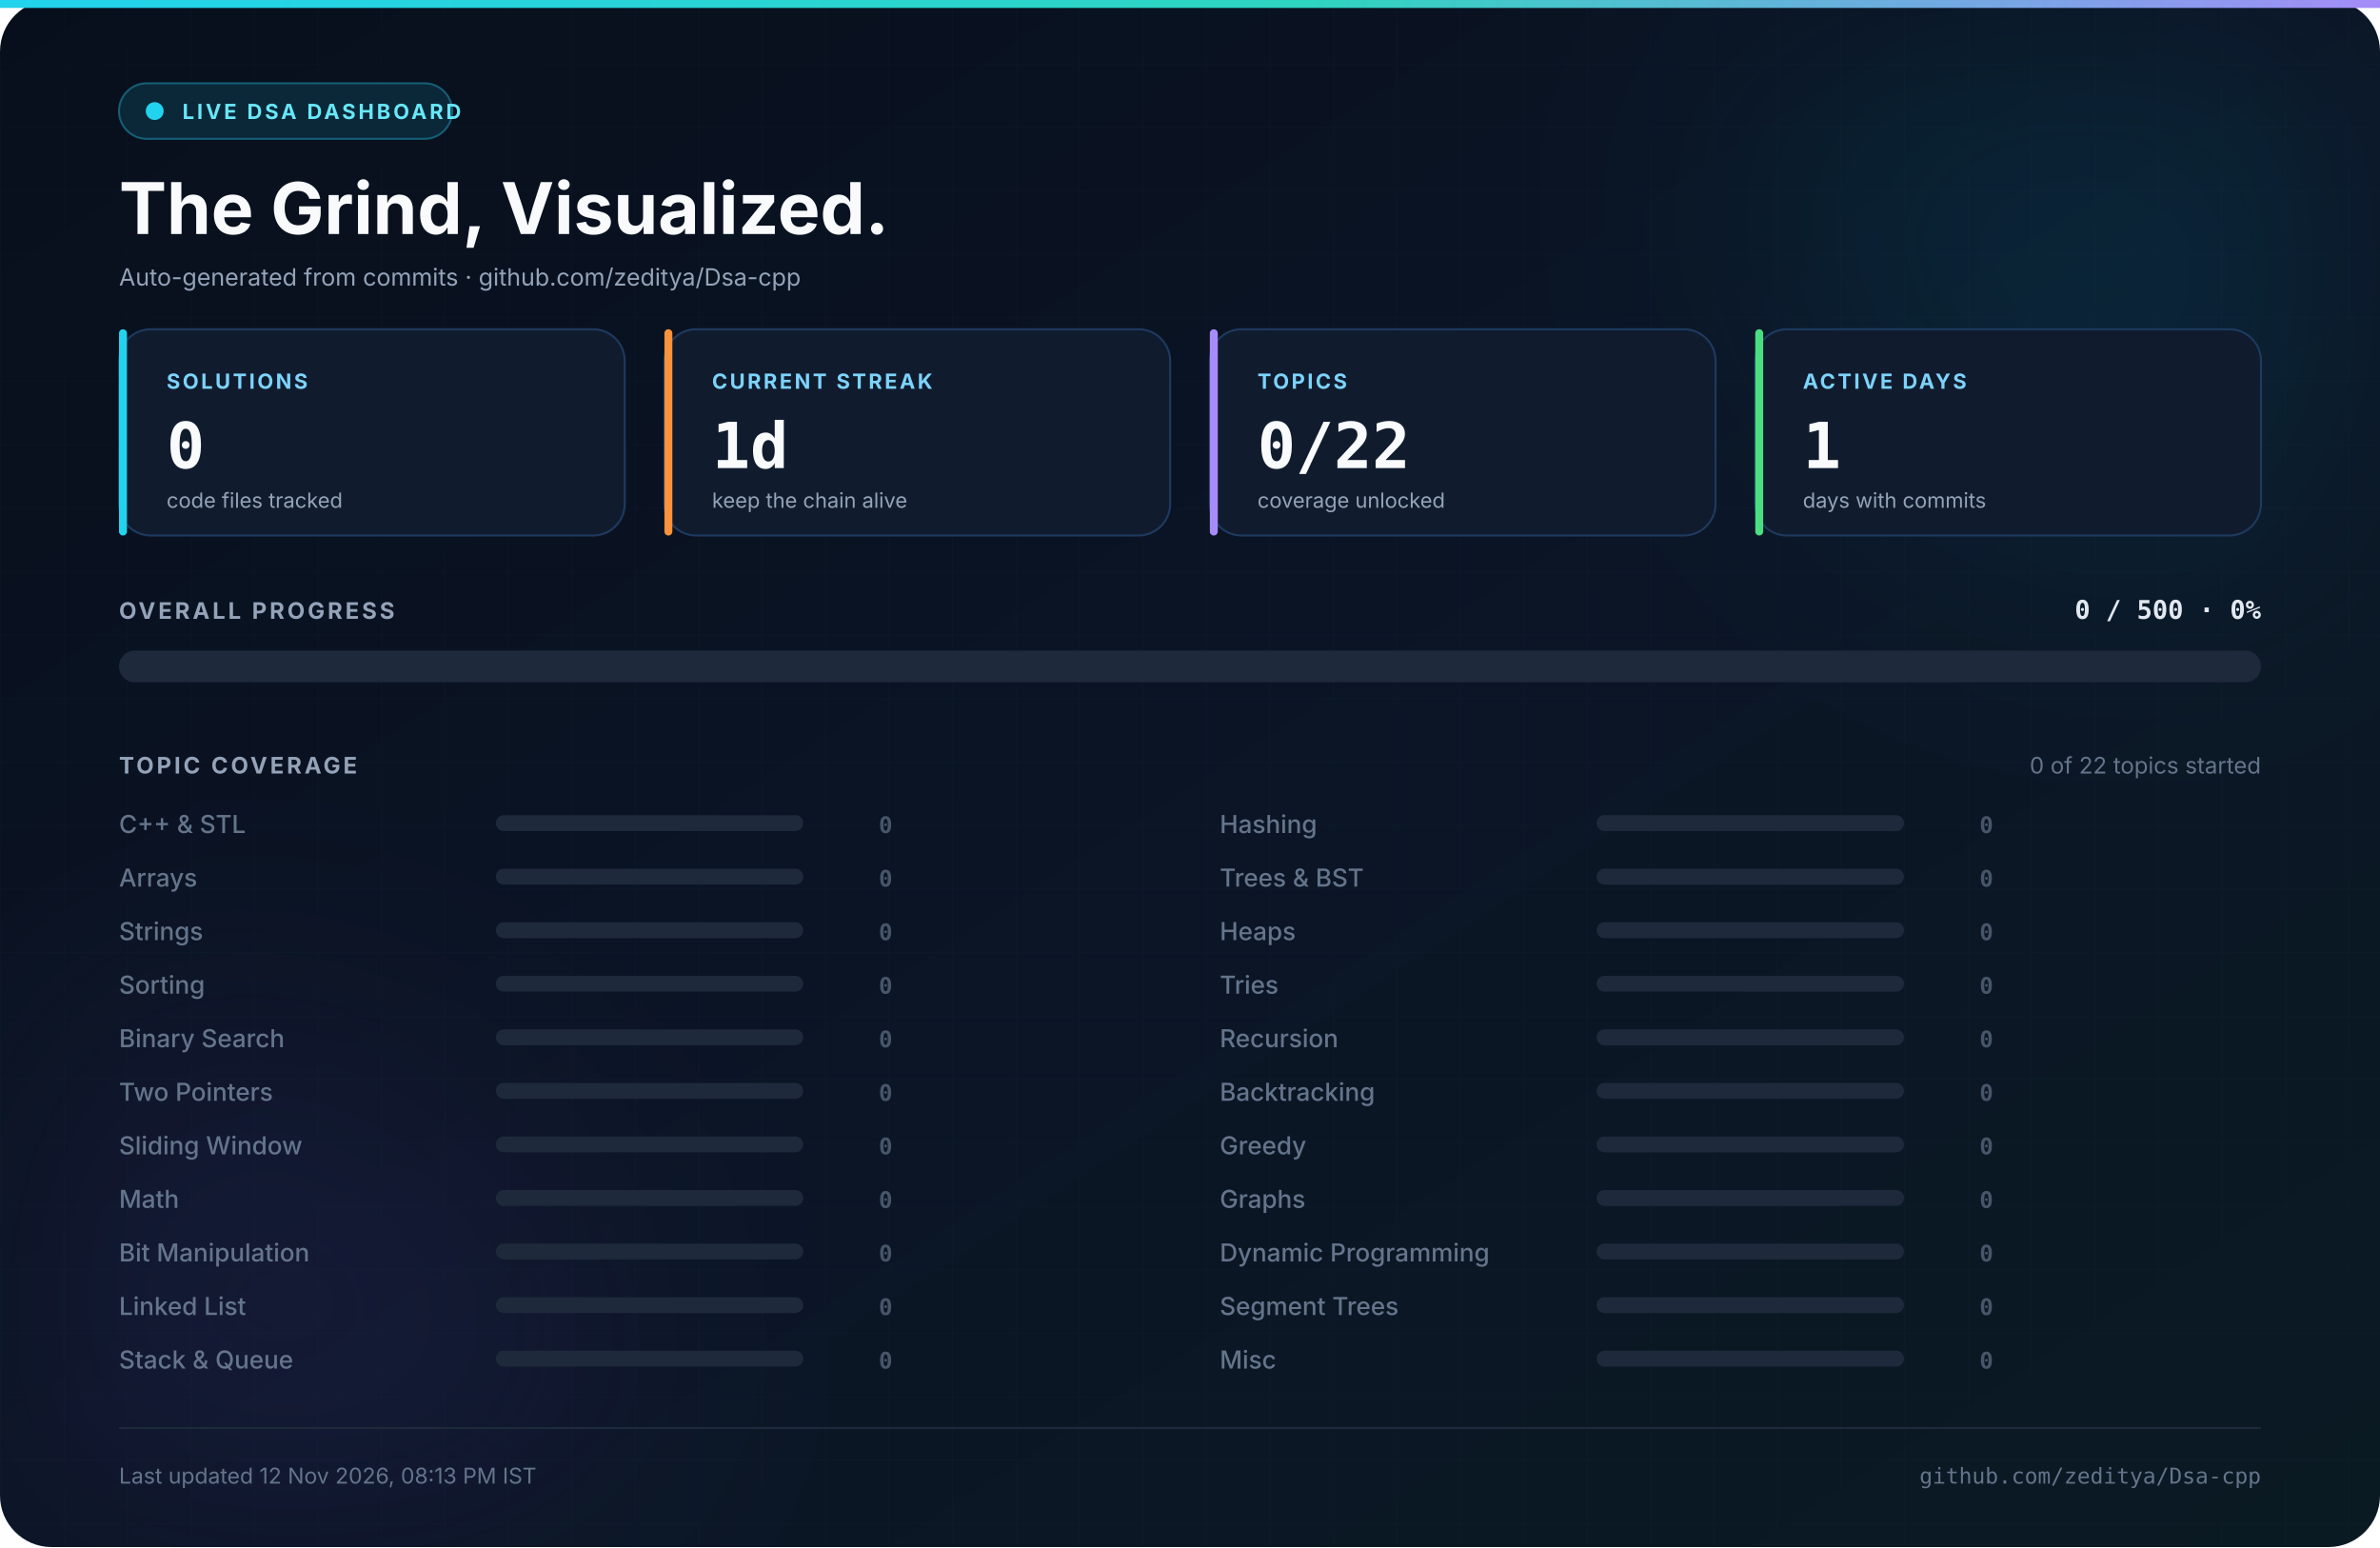
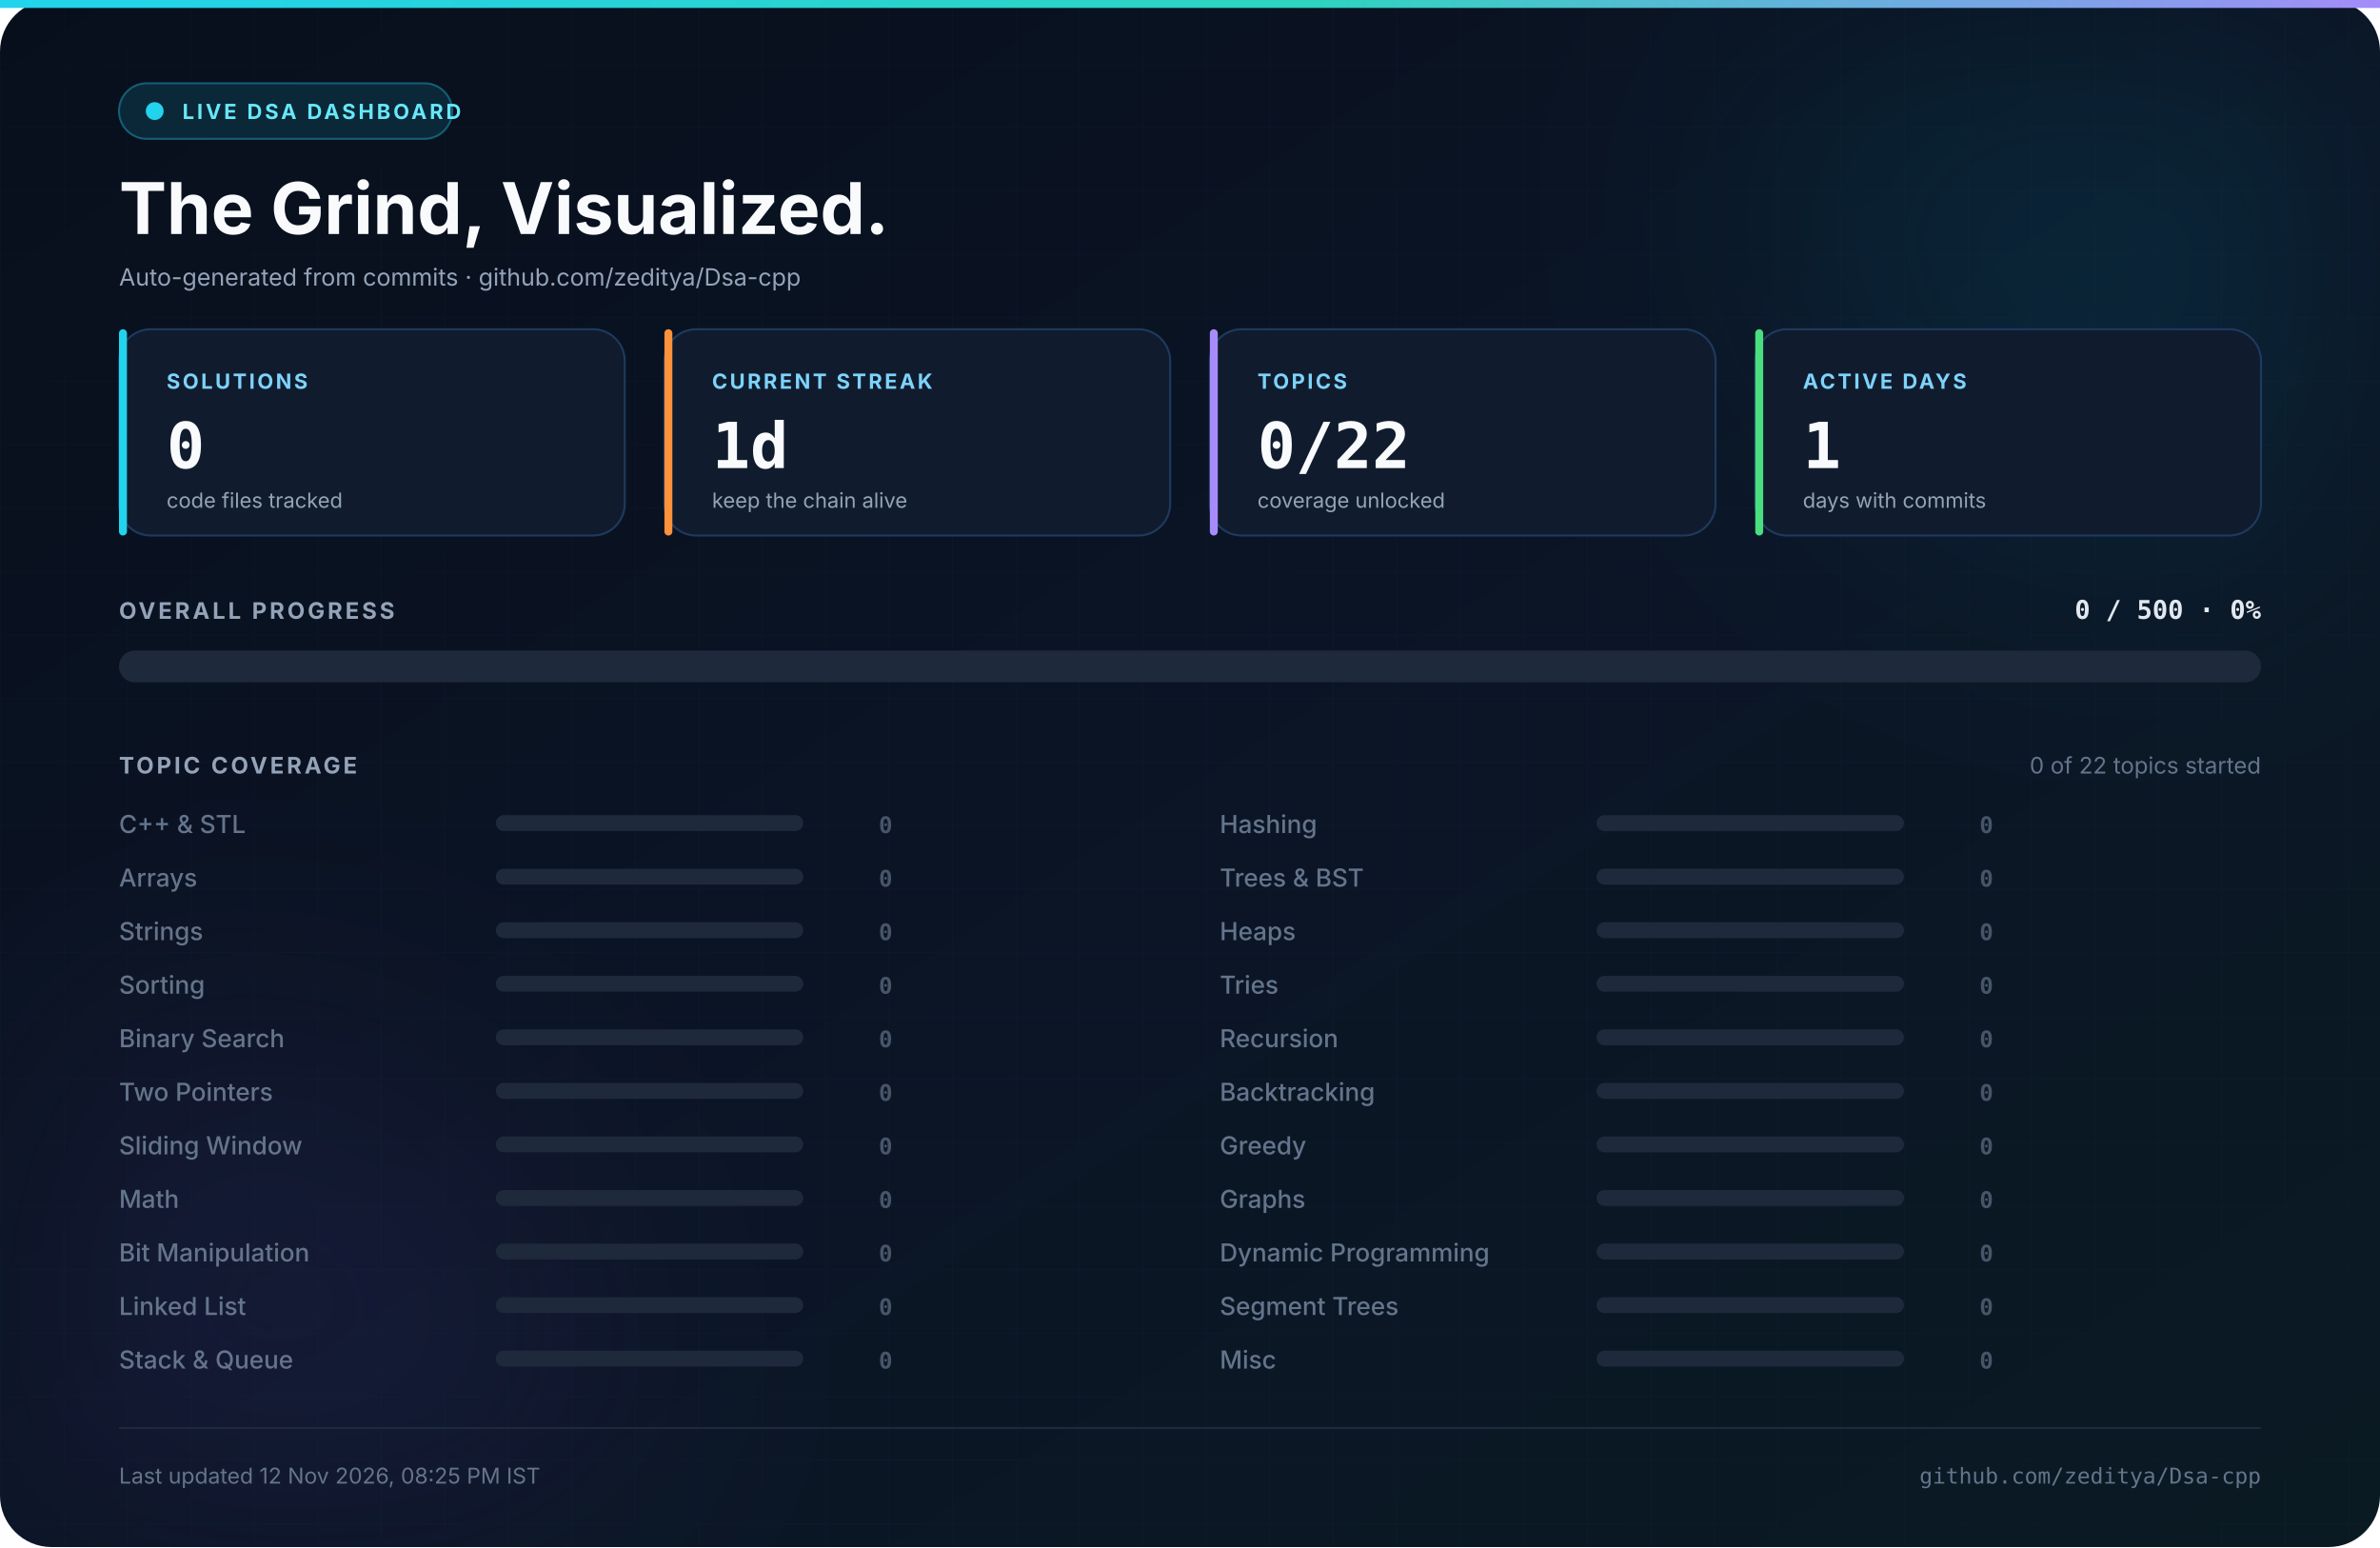
<svg xmlns="http://www.w3.org/2000/svg" width="1200" height="780" viewBox="0 0 1200 780" role="img" aria-label="Live DSA progress dashboard for zeditya">
  <defs>
    <linearGradient id="bg" x1="0" y1="0" x2="1" y2="1">
      <stop offset="0%" stop-color="#080f1c" />
      <stop offset="55%" stop-color="#0b1526" />
      <stop offset="100%" stop-color="#0a1a22" />
    </linearGradient>
    <linearGradient id="accent" x1="0" y1="0" x2="1" y2="0">
      <stop offset="0%" stop-color="#22d3ee" />
      <stop offset="55%" stop-color="#2dd4bf" />
      <stop offset="100%" stop-color="#a78bfa" />
    </linearGradient>
    <linearGradient id="bar" x1="0" y1="0" x2="1" y2="0">
      <stop offset="0%" stop-color="#06b6d4" />
      <stop offset="50%" stop-color="#14b8a6" />
      <stop offset="100%" stop-color="#8b5cf6" />
    </linearGradient>
    <pattern id="grid" width="32" height="32" patternUnits="userSpaceOnUse">
      <path d="M 32 0 L 0 0 0 32" fill="none" stroke="#38bdf8" stroke-width="0.5" />
    </pattern>
    <filter id="blur" x="-50%" y="-50%" width="200%" height="200%">
      <feGaussianBlur stdDeviation="70" />
    </filter>
  </defs>
  <rect width="1200" height="780" rx="26" fill="url(#bg)" />
  <rect width="1200" height="780" rx="26" fill="url(#grid)" opacity="0.035" />
  <rect x="0" y="0" width="1200" height="4" fill="url(#accent)" />
  <circle cx="1080" cy="90" r="190" fill="#06b6d4" opacity="0.10" filter="url(#blur)" />
  <circle cx="120" cy="700" r="180" fill="#8b5cf6" opacity="0.08" filter="url(#blur)" />
  <rect x="60" y="42" width="168" height="28" rx="14" fill="#0b2838" stroke="#155e75" />
  <circle cx="78" cy="56" r="4.5" fill="#22d3ee" />
  <text x="92" y="60" font-family="Inter, 'Segoe UI', 'Helvetica Neue', Arial, sans-serif" font-size="10.5" font-weight="700" fill="#67e8f9" text-anchor="start" letter-spacing="1.4">LIVE DSA DASHBOARD</text>
  <text x="60" y="118" font-family="Inter, 'Segoe UI', 'Helvetica Neue', Arial, sans-serif" font-size="36" font-weight="700" fill="#f8fafc" text-anchor="start">The Grind, Visualized.</text>
  <text x="60" y="144" font-family="Inter, 'Segoe UI', 'Helvetica Neue', Arial, sans-serif" font-size="12" font-weight="400" fill="#94a3b8" text-anchor="start">Auto-generated from commits  ·  github.com/zeditya/Dsa-cpp</text>
  <rect x="60" y="166" width="255" height="104" rx="16" fill="#101c2e" stroke="#1e3a5f" stroke-width="1" />
  <rect x="60" y="166" width="4" height="104" rx="2" fill="#22d3ee" />
  <text x="84" y="196" font-family="Inter, 'Segoe UI', 'Helvetica Neue', Arial, sans-serif" font-size="10.5" font-weight="700" fill="#7dd3fc" text-anchor="start" letter-spacing="1.2">SOLUTIONS</text>
  <text x="84" y="236" font-family="'JetBrains Mono', 'Fira Code', 'SFMono-Regular', Consolas, monospace" font-size="32" font-weight="700" fill="#f8fafc" text-anchor="start">0</text>
  <text x="84" y="256" font-family="Inter, 'Segoe UI', 'Helvetica Neue', Arial, sans-serif" font-size="10.5" font-weight="400" fill="#94a3b8" text-anchor="start">code files tracked</text>
  <rect x="335" y="166" width="255" height="104" rx="16" fill="#101c2e" stroke="#1e3a5f" stroke-width="1" />
  <rect x="335" y="166" width="4" height="104" rx="2" fill="#fb923c" />
  <text x="359" y="196" font-family="Inter, 'Segoe UI', 'Helvetica Neue', Arial, sans-serif" font-size="10.5" font-weight="700" fill="#7dd3fc" text-anchor="start" letter-spacing="1.2">CURRENT STREAK</text>
  <text x="359" y="236" font-family="'JetBrains Mono', 'Fira Code', 'SFMono-Regular', Consolas, monospace" font-size="32" font-weight="700" fill="#f8fafc" text-anchor="start">1d</text>
  <text x="359" y="256" font-family="Inter, 'Segoe UI', 'Helvetica Neue', Arial, sans-serif" font-size="10.5" font-weight="400" fill="#94a3b8" text-anchor="start">keep the chain alive</text>
  <rect x="610" y="166" width="255" height="104" rx="16" fill="#101c2e" stroke="#1e3a5f" stroke-width="1" />
  <rect x="610" y="166" width="4" height="104" rx="2" fill="#a78bfa" />
  <text x="634" y="196" font-family="Inter, 'Segoe UI', 'Helvetica Neue', Arial, sans-serif" font-size="10.5" font-weight="700" fill="#7dd3fc" text-anchor="start" letter-spacing="1.2">TOPICS</text>
  <text x="634" y="236" font-family="'JetBrains Mono', 'Fira Code', 'SFMono-Regular', Consolas, monospace" font-size="32" font-weight="700" fill="#f8fafc" text-anchor="start">0/22</text>
  <text x="634" y="256" font-family="Inter, 'Segoe UI', 'Helvetica Neue', Arial, sans-serif" font-size="10.5" font-weight="400" fill="#94a3b8" text-anchor="start">coverage unlocked</text>
  <rect x="885" y="166" width="255" height="104" rx="16" fill="#101c2e" stroke="#1e3a5f" stroke-width="1" />
  <rect x="885" y="166" width="4" height="104" rx="2" fill="#4ade80" />
  <text x="909" y="196" font-family="Inter, 'Segoe UI', 'Helvetica Neue', Arial, sans-serif" font-size="10.5" font-weight="700" fill="#7dd3fc" text-anchor="start" letter-spacing="1.2">ACTIVE DAYS</text>
  <text x="909" y="236" font-family="'JetBrains Mono', 'Fira Code', 'SFMono-Regular', Consolas, monospace" font-size="32" font-weight="700" fill="#f8fafc" text-anchor="start">1</text>
  <text x="909" y="256" font-family="Inter, 'Segoe UI', 'Helvetica Neue', Arial, sans-serif" font-size="10.5" font-weight="400" fill="#94a3b8" text-anchor="start">days with commits</text>
  <text x="60" y="312" font-family="Inter, 'Segoe UI', 'Helvetica Neue', Arial, sans-serif" font-size="11.5" font-weight="700" fill="#94a3b8" text-anchor="start" letter-spacing="1.4">OVERALL PROGRESS</text>
  <text x="1140" y="312" font-family="'JetBrains Mono', 'Fira Code', 'SFMono-Regular', Consolas, monospace" font-size="13" font-weight="700" fill="#e2e8f0" text-anchor="end">0 / 500  ·  0%</text>
  <rect x="60" y="328" width="1080" height="16" rx="8" fill="#1e293b" />
  <text x="60" y="390" font-family="Inter, 'Segoe UI', 'Helvetica Neue', Arial, sans-serif" font-size="11.5" font-weight="700" fill="#94a3b8" text-anchor="start" letter-spacing="1.4">TOPIC COVERAGE</text>
  <text x="1140" y="390" font-family="Inter, 'Segoe UI', 'Helvetica Neue', Arial, sans-serif" font-size="11.5" font-weight="400" fill="#64748b" text-anchor="end">0 of 22 topics started</text>
  <text x="60" y="420" font-family="Inter, 'Segoe UI', 'Helvetica Neue', Arial, sans-serif" font-size="12.5" font-weight="500" fill="#64748b" text-anchor="start">C++ &amp; STL</text>
  <rect x="250" y="411" width="155" height="8" rx="4" fill="#1e293b" />
  <text x="450" y="420" font-family="'JetBrains Mono', 'Fira Code', 'SFMono-Regular', Consolas, monospace" font-size="11.5" font-weight="700" fill="#475569" text-anchor="end">0</text>
  <text x="60" y="447" font-family="Inter, 'Segoe UI', 'Helvetica Neue', Arial, sans-serif" font-size="12.5" font-weight="500" fill="#64748b" text-anchor="start">Arrays</text>
  <rect x="250" y="438" width="155" height="8" rx="4" fill="#1e293b" />
  <text x="450" y="447" font-family="'JetBrains Mono', 'Fira Code', 'SFMono-Regular', Consolas, monospace" font-size="11.5" font-weight="700" fill="#475569" text-anchor="end">0</text>
  <text x="60" y="474" font-family="Inter, 'Segoe UI', 'Helvetica Neue', Arial, sans-serif" font-size="12.5" font-weight="500" fill="#64748b" text-anchor="start">Strings</text>
  <rect x="250" y="465" width="155" height="8" rx="4" fill="#1e293b" />
  <text x="450" y="474" font-family="'JetBrains Mono', 'Fira Code', 'SFMono-Regular', Consolas, monospace" font-size="11.5" font-weight="700" fill="#475569" text-anchor="end">0</text>
  <text x="60" y="501" font-family="Inter, 'Segoe UI', 'Helvetica Neue', Arial, sans-serif" font-size="12.5" font-weight="500" fill="#64748b" text-anchor="start">Sorting</text>
  <rect x="250" y="492" width="155" height="8" rx="4" fill="#1e293b" />
  <text x="450" y="501" font-family="'JetBrains Mono', 'Fira Code', 'SFMono-Regular', Consolas, monospace" font-size="11.5" font-weight="700" fill="#475569" text-anchor="end">0</text>
  <text x="60" y="528" font-family="Inter, 'Segoe UI', 'Helvetica Neue', Arial, sans-serif" font-size="12.5" font-weight="500" fill="#64748b" text-anchor="start">Binary Search</text>
  <rect x="250" y="519" width="155" height="8" rx="4" fill="#1e293b" />
  <text x="450" y="528" font-family="'JetBrains Mono', 'Fira Code', 'SFMono-Regular', Consolas, monospace" font-size="11.5" font-weight="700" fill="#475569" text-anchor="end">0</text>
  <text x="60" y="555" font-family="Inter, 'Segoe UI', 'Helvetica Neue', Arial, sans-serif" font-size="12.5" font-weight="500" fill="#64748b" text-anchor="start">Two Pointers</text>
  <rect x="250" y="546" width="155" height="8" rx="4" fill="#1e293b" />
  <text x="450" y="555" font-family="'JetBrains Mono', 'Fira Code', 'SFMono-Regular', Consolas, monospace" font-size="11.5" font-weight="700" fill="#475569" text-anchor="end">0</text>
  <text x="60" y="582" font-family="Inter, 'Segoe UI', 'Helvetica Neue', Arial, sans-serif" font-size="12.5" font-weight="500" fill="#64748b" text-anchor="start">Sliding Window</text>
  <rect x="250" y="573" width="155" height="8" rx="4" fill="#1e293b" />
  <text x="450" y="582" font-family="'JetBrains Mono', 'Fira Code', 'SFMono-Regular', Consolas, monospace" font-size="11.5" font-weight="700" fill="#475569" text-anchor="end">0</text>
  <text x="60" y="609" font-family="Inter, 'Segoe UI', 'Helvetica Neue', Arial, sans-serif" font-size="12.5" font-weight="500" fill="#64748b" text-anchor="start">Math</text>
  <rect x="250" y="600" width="155" height="8" rx="4" fill="#1e293b" />
  <text x="450" y="609" font-family="'JetBrains Mono', 'Fira Code', 'SFMono-Regular', Consolas, monospace" font-size="11.5" font-weight="700" fill="#475569" text-anchor="end">0</text>
  <text x="60" y="636" font-family="Inter, 'Segoe UI', 'Helvetica Neue', Arial, sans-serif" font-size="12.5" font-weight="500" fill="#64748b" text-anchor="start">Bit Manipulation</text>
  <rect x="250" y="627" width="155" height="8" rx="4" fill="#1e293b" />
  <text x="450" y="636" font-family="'JetBrains Mono', 'Fira Code', 'SFMono-Regular', Consolas, monospace" font-size="11.5" font-weight="700" fill="#475569" text-anchor="end">0</text>
  <text x="60" y="663" font-family="Inter, 'Segoe UI', 'Helvetica Neue', Arial, sans-serif" font-size="12.5" font-weight="500" fill="#64748b" text-anchor="start">Linked List</text>
  <rect x="250" y="654" width="155" height="8" rx="4" fill="#1e293b" />
  <text x="450" y="663" font-family="'JetBrains Mono', 'Fira Code', 'SFMono-Regular', Consolas, monospace" font-size="11.5" font-weight="700" fill="#475569" text-anchor="end">0</text>
  <text x="60" y="690" font-family="Inter, 'Segoe UI', 'Helvetica Neue', Arial, sans-serif" font-size="12.5" font-weight="500" fill="#64748b" text-anchor="start">Stack &amp; Queue</text>
  <rect x="250" y="681" width="155" height="8" rx="4" fill="#1e293b" />
  <text x="450" y="690" font-family="'JetBrains Mono', 'Fira Code', 'SFMono-Regular', Consolas, monospace" font-size="11.5" font-weight="700" fill="#475569" text-anchor="end">0</text>
  <text x="615" y="420" font-family="Inter, 'Segoe UI', 'Helvetica Neue', Arial, sans-serif" font-size="12.5" font-weight="500" fill="#64748b" text-anchor="start">Hashing</text>
  <rect x="805" y="411" width="155" height="8" rx="4" fill="#1e293b" />
  <text x="1005" y="420" font-family="'JetBrains Mono', 'Fira Code', 'SFMono-Regular', Consolas, monospace" font-size="11.5" font-weight="700" fill="#475569" text-anchor="end">0</text>
  <text x="615" y="447" font-family="Inter, 'Segoe UI', 'Helvetica Neue', Arial, sans-serif" font-size="12.5" font-weight="500" fill="#64748b" text-anchor="start">Trees &amp; BST</text>
  <rect x="805" y="438" width="155" height="8" rx="4" fill="#1e293b" />
  <text x="1005" y="447" font-family="'JetBrains Mono', 'Fira Code', 'SFMono-Regular', Consolas, monospace" font-size="11.5" font-weight="700" fill="#475569" text-anchor="end">0</text>
  <text x="615" y="474" font-family="Inter, 'Segoe UI', 'Helvetica Neue', Arial, sans-serif" font-size="12.5" font-weight="500" fill="#64748b" text-anchor="start">Heaps</text>
  <rect x="805" y="465" width="155" height="8" rx="4" fill="#1e293b" />
  <text x="1005" y="474" font-family="'JetBrains Mono', 'Fira Code', 'SFMono-Regular', Consolas, monospace" font-size="11.5" font-weight="700" fill="#475569" text-anchor="end">0</text>
  <text x="615" y="501" font-family="Inter, 'Segoe UI', 'Helvetica Neue', Arial, sans-serif" font-size="12.5" font-weight="500" fill="#64748b" text-anchor="start">Tries</text>
  <rect x="805" y="492" width="155" height="8" rx="4" fill="#1e293b" />
  <text x="1005" y="501" font-family="'JetBrains Mono', 'Fira Code', 'SFMono-Regular', Consolas, monospace" font-size="11.5" font-weight="700" fill="#475569" text-anchor="end">0</text>
  <text x="615" y="528" font-family="Inter, 'Segoe UI', 'Helvetica Neue', Arial, sans-serif" font-size="12.5" font-weight="500" fill="#64748b" text-anchor="start">Recursion</text>
  <rect x="805" y="519" width="155" height="8" rx="4" fill="#1e293b" />
  <text x="1005" y="528" font-family="'JetBrains Mono', 'Fira Code', 'SFMono-Regular', Consolas, monospace" font-size="11.5" font-weight="700" fill="#475569" text-anchor="end">0</text>
  <text x="615" y="555" font-family="Inter, 'Segoe UI', 'Helvetica Neue', Arial, sans-serif" font-size="12.5" font-weight="500" fill="#64748b" text-anchor="start">Backtracking</text>
  <rect x="805" y="546" width="155" height="8" rx="4" fill="#1e293b" />
  <text x="1005" y="555" font-family="'JetBrains Mono', 'Fira Code', 'SFMono-Regular', Consolas, monospace" font-size="11.5" font-weight="700" fill="#475569" text-anchor="end">0</text>
  <text x="615" y="582" font-family="Inter, 'Segoe UI', 'Helvetica Neue', Arial, sans-serif" font-size="12.5" font-weight="500" fill="#64748b" text-anchor="start">Greedy</text>
  <rect x="805" y="573" width="155" height="8" rx="4" fill="#1e293b" />
  <text x="1005" y="582" font-family="'JetBrains Mono', 'Fira Code', 'SFMono-Regular', Consolas, monospace" font-size="11.5" font-weight="700" fill="#475569" text-anchor="end">0</text>
  <text x="615" y="609" font-family="Inter, 'Segoe UI', 'Helvetica Neue', Arial, sans-serif" font-size="12.5" font-weight="500" fill="#64748b" text-anchor="start">Graphs</text>
  <rect x="805" y="600" width="155" height="8" rx="4" fill="#1e293b" />
  <text x="1005" y="609" font-family="'JetBrains Mono', 'Fira Code', 'SFMono-Regular', Consolas, monospace" font-size="11.5" font-weight="700" fill="#475569" text-anchor="end">0</text>
  <text x="615" y="636" font-family="Inter, 'Segoe UI', 'Helvetica Neue', Arial, sans-serif" font-size="12.5" font-weight="500" fill="#64748b" text-anchor="start">Dynamic Programming</text>
  <rect x="805" y="627" width="155" height="8" rx="4" fill="#1e293b" />
  <text x="1005" y="636" font-family="'JetBrains Mono', 'Fira Code', 'SFMono-Regular', Consolas, monospace" font-size="11.5" font-weight="700" fill="#475569" text-anchor="end">0</text>
  <text x="615" y="663" font-family="Inter, 'Segoe UI', 'Helvetica Neue', Arial, sans-serif" font-size="12.5" font-weight="500" fill="#64748b" text-anchor="start">Segment Trees</text>
  <rect x="805" y="654" width="155" height="8" rx="4" fill="#1e293b" />
  <text x="1005" y="663" font-family="'JetBrains Mono', 'Fira Code', 'SFMono-Regular', Consolas, monospace" font-size="11.5" font-weight="700" fill="#475569" text-anchor="end">0</text>
  <text x="615" y="690" font-family="Inter, 'Segoe UI', 'Helvetica Neue', Arial, sans-serif" font-size="12.5" font-weight="500" fill="#64748b" text-anchor="start">Misc</text>
  <rect x="805" y="681" width="155" height="8" rx="4" fill="#1e293b" />
  <text x="1005" y="690" font-family="'JetBrains Mono', 'Fira Code', 'SFMono-Regular', Consolas, monospace" font-size="11.5" font-weight="700" fill="#475569" text-anchor="end">0</text>
  <line x1="60" y1="720" x2="1140" y2="720" stroke="#1e293b" stroke-width="1" />
-   <text x="60" y="748" font-family="Inter, 'Segoe UI', 'Helvetica Neue', Arial, sans-serif" font-size="11" font-weight="400" fill="#64748b" text-anchor="start">Last updated 12 Nov 2026, 08:13 PM IST</text>
+   <text x="60" y="748" font-family="Inter, 'Segoe UI', 'Helvetica Neue', Arial, sans-serif" font-size="11" font-weight="400" fill="#64748b" text-anchor="start">Last updated 12 Nov 2026, 08:25 PM IST</text>
  <text x="1140" y="748" font-family="'JetBrains Mono', 'Fira Code', 'SFMono-Regular', Consolas, monospace" font-size="11" font-weight="400" fill="#64748b" text-anchor="end">github.com/zeditya/Dsa-cpp</text>
</svg>
